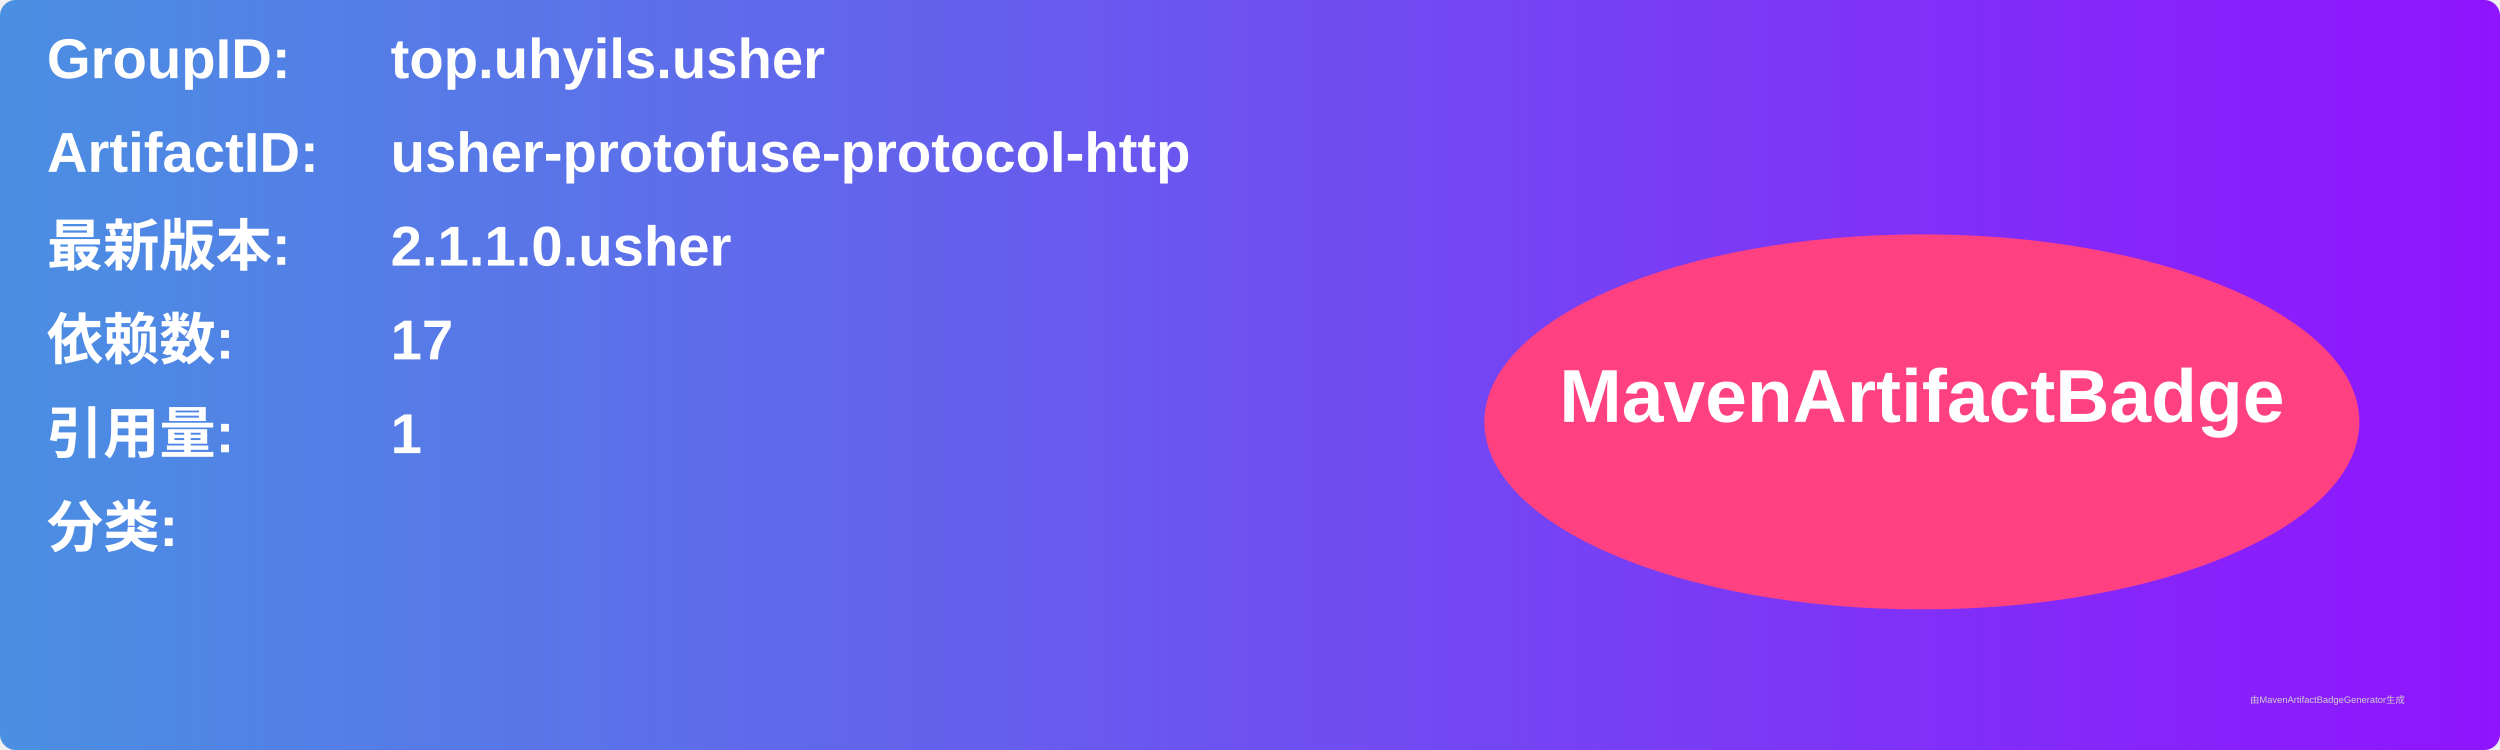
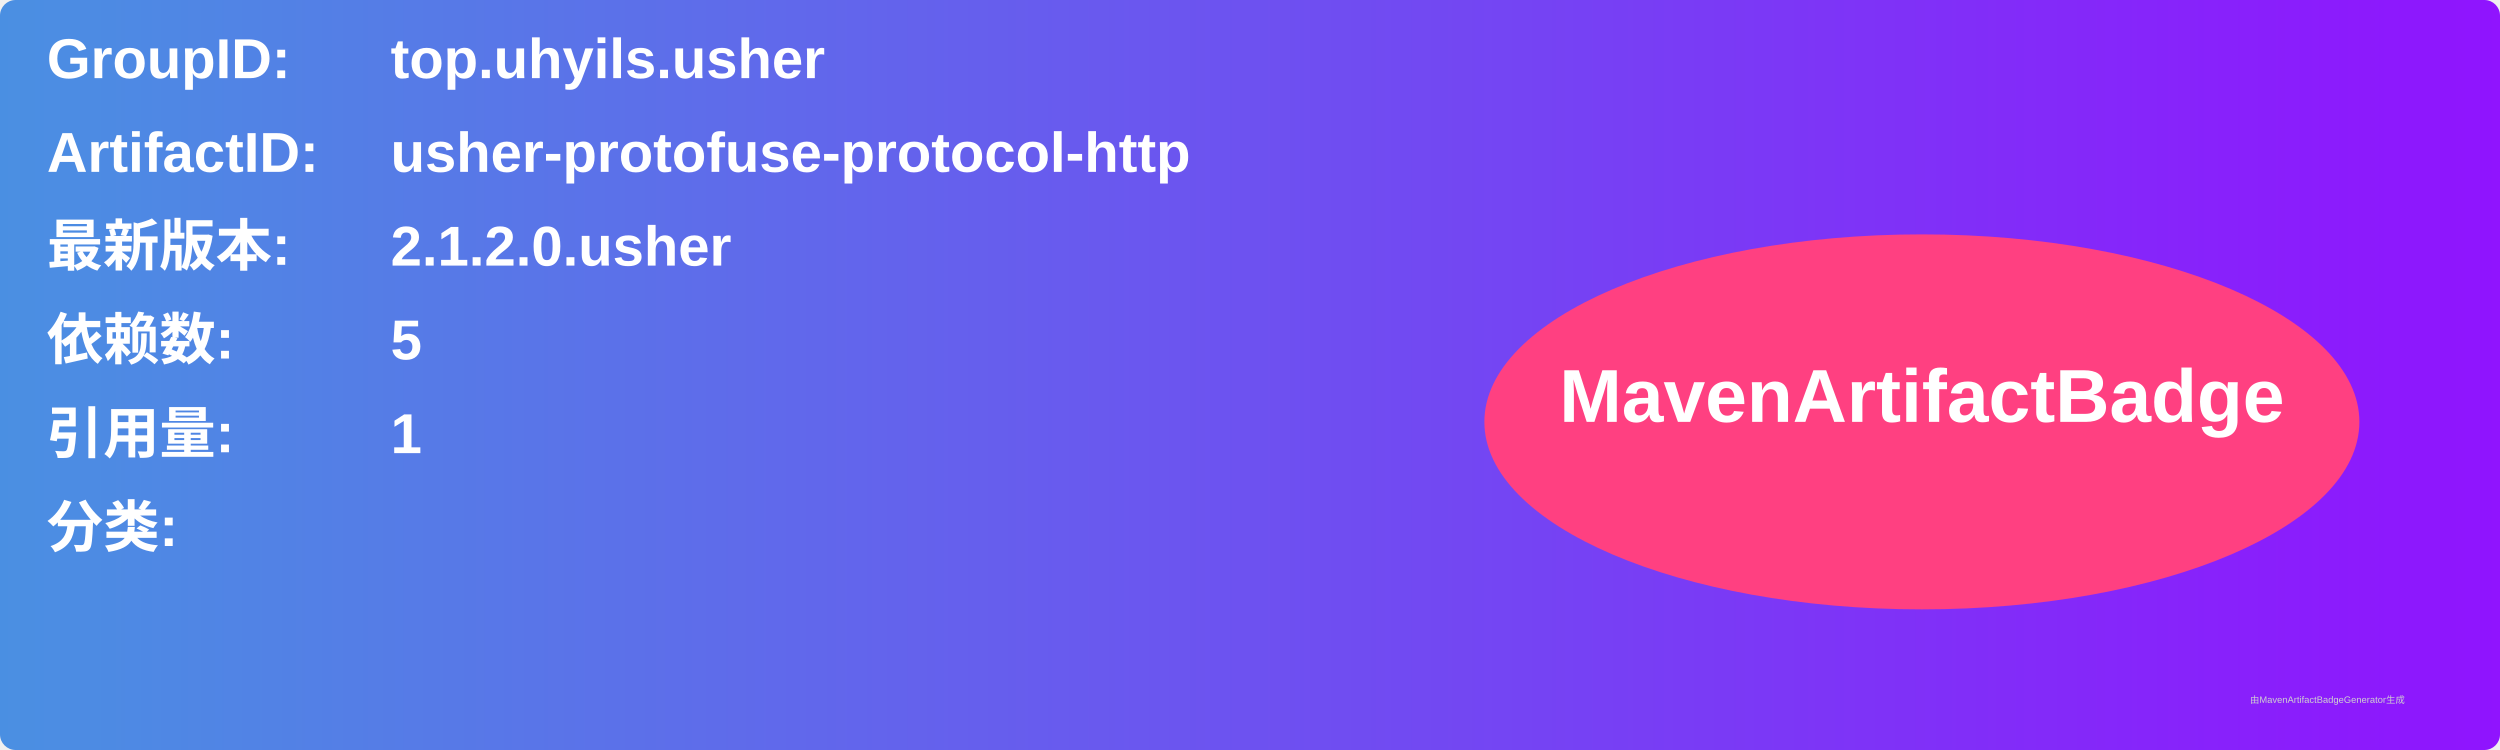
<svg xmlns="http://www.w3.org/2000/svg" width="800" height="240" viewBox="0 0 800 240">
  <linearGradient id="grad" x1="0%" y1="0%" x2="100%" y2="0%">
    <stop offset="0%" stop-color="#4a90e2" />
    <stop offset="100%" stop-color="#9013fe" />
  </linearGradient>
  <rect width="100%" height="100%" rx="5" ry="5" fill="url(#grad)" />
  <g transform="translate(15, 15)">
    <text x="0" y="10" font-family="Arial" font-size="18" fill="white" font-weight="bold" width="260">GroupID:</text>
    <text x="110" y="10" font-family="Arial" font-size="18" fill="white" font-weight="bold" width="460">top.uhyils.usher</text>
    <text x="0" y="40" font-family="Arial" font-size="18" fill="white" font-weight="bold" width="260">ArtifactID:</text>
    <text x="110" y="40" font-family="Arial" font-size="18" fill="white" font-weight="bold" width="460">usher-protofuse-protocol-http</text>
    <text x="0" y="70" font-family="Arial" font-size="18" fill="white" font-weight="bold">最新版本:</text>
    <text x="110" y="70" font-family="Arial" font-size="18" fill="white" font-weight="bold">
-       <tspan font-weight="bold">2.1.1.0.usher</tspan>
+       <tspan font-weight="bold">2.1.2.0.usher</tspan>
    </text>
    <text x="0" y="100" font-family="Arial" font-size="18" fill="white" font-weight="bold">依赖数: </text>
    <text x="110" y="100" font-family="Arial" font-size="18" fill="white">
-       <tspan font-weight="bold">17</tspan>
+       <tspan font-weight="bold">5</tspan>
    </text>
    <text x="0" y="130" font-family="Arial" font-size="18" fill="white" font-weight="bold">引用量: </text>
    <text x="110" y="130" font-family="Arial" font-size="18" fill="white">
      <tspan font-weight="bold">1</tspan>
    </text>
    <text x="0" y="160" font-family="Arial" font-size="18" fill="white" font-weight="bold">分类:</text>
    <text x="10" y="190" font-family="Arial" font-size="10" fill="white">
      <tspan font-weight="bold" />
    </text>
    <ellipse cx="600" cy="120" rx="140" ry="60" fill="#ff4081" />
    <text x="600" y="120" text-anchor="middle" font-family="Arial" font-size="24" fill="white" font-weight="bold">MavenArtifactBadge</text>
  </g>
  <text x="720" y="225" font-family="Arial" font-size="3" fill="#d0d0d0">由MavenArtifactBadgeGenerator生成</text>
</svg>
